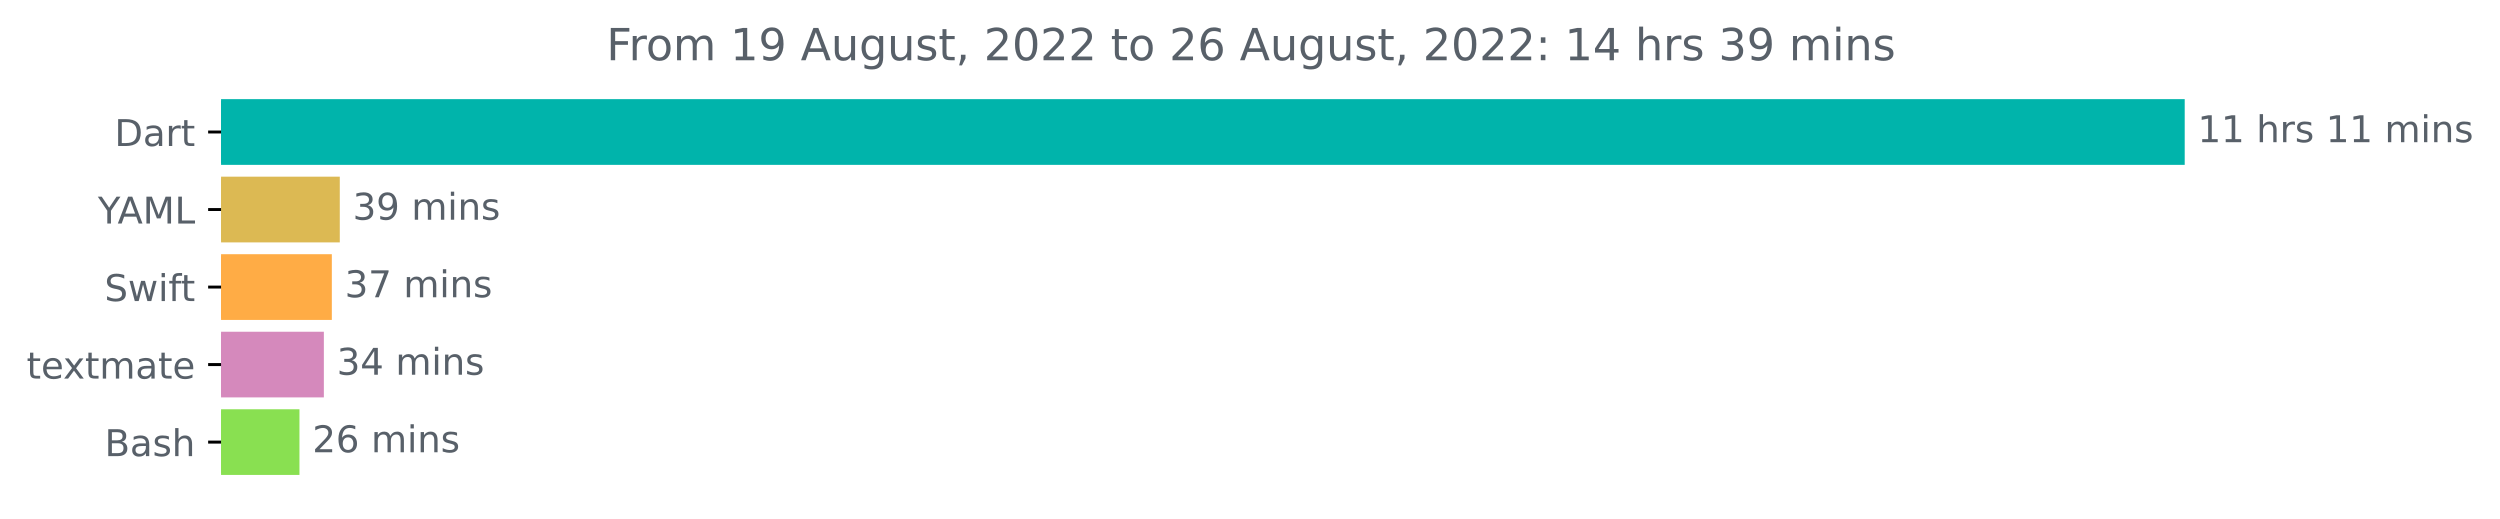
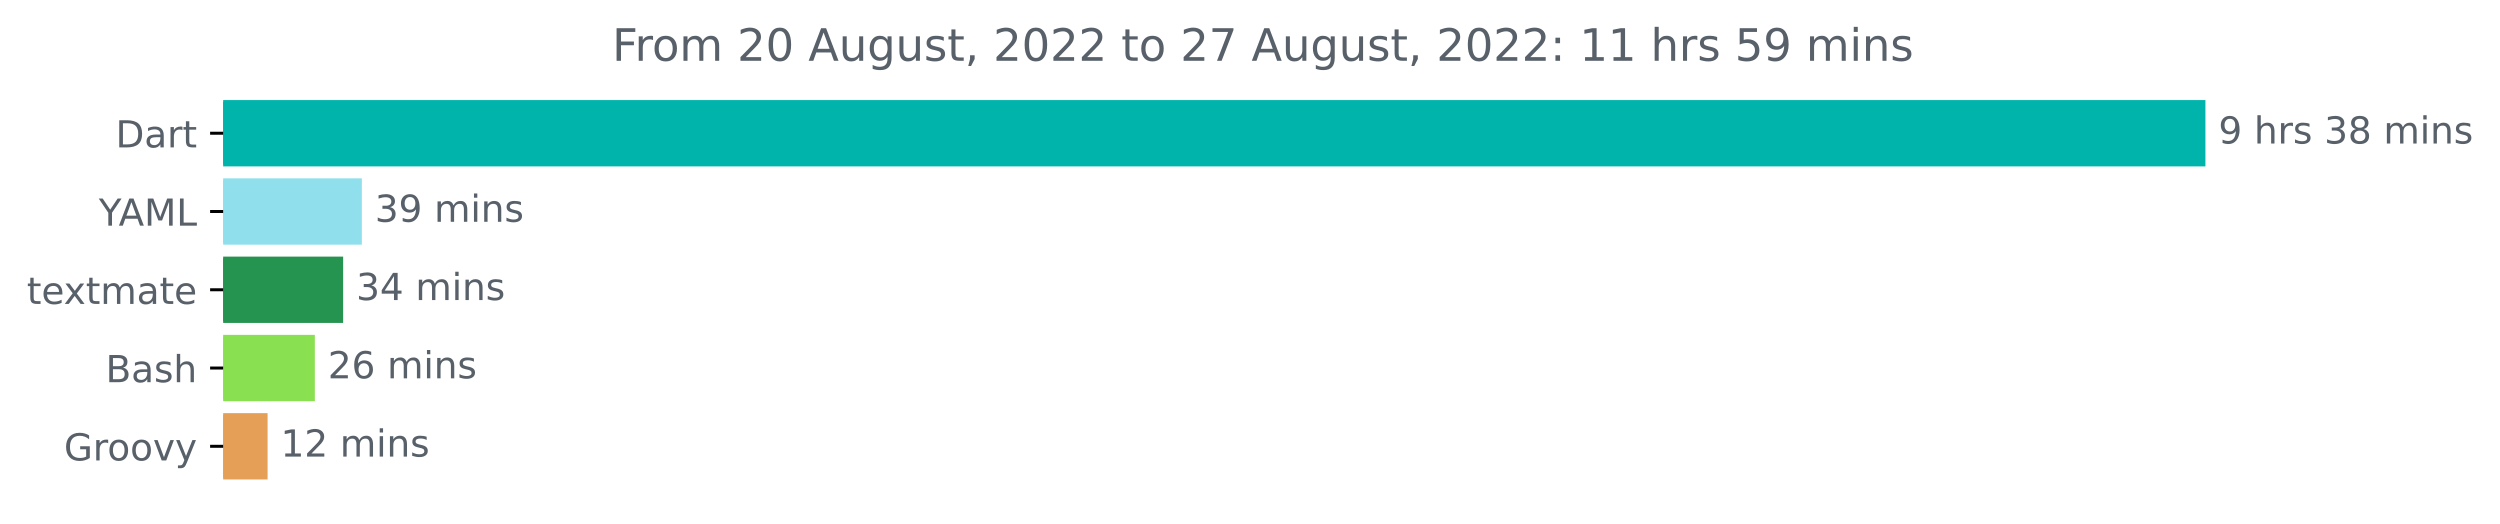
- <svg xmlns="http://www.w3.org/2000/svg" xmlns:xlink="http://www.w3.org/1999/xlink" width="677.216pt" height="140.398pt" viewBox="0 0 677.216 140.398" version="1.1">
+ <svg xmlns="http://www.w3.org/2000/svg" xmlns:xlink="http://www.w3.org/1999/xlink" width="670.854pt" height="140.398pt" viewBox="0 0 670.854 140.398" version="1.1">
  <defs>
    <style type="text/css">*{stroke-linejoin: round; stroke-linecap: butt}</style>
  </defs>
  <g id="figure_1">
    <g id="patch_1">
-       <path d="M 0 140.398  L 677.216 140.398  L 677.216 0  L 0 0  L 0 140.398  z " style="fill: none" />
+       <path d="M 0 140.398  L 670.854 140.398  L 670.854 0  L 0 0  L 0 140.398  z " style="fill: none" />
    </g>
    <g id="axes_1">
      <g id="patch_2">
-         <path d="M 59.88 27.358  L 591.308 27.358  L 591.308 44.158  L 59.88 44.158  z " clip-path="url(#p81bb34061c)" style="fill: #00b4ab; stroke: #00b4ab; stroke-linejoin: miter" />
+         <path d="M 59.88 27.358  L 591.308 27.358  L 591.308 44.158  L 59.88 44.158  z " clip-path="url(#pff766c1ef6)" style="fill: #00b4ab; stroke: #00b4ab; stroke-linejoin: miter" />
      </g>
      <g id="patch_3">
-         <path d="M 59.88 48.358  L 91.545 48.358  L 91.545 65.158  L 59.88 65.158  z " clip-path="url(#p81bb34061c)" style="fill: #dcb953; stroke: #dcb953; stroke-linejoin: miter" />
+         <path d="M 59.88 48.358  L 96.598 48.358  L 96.598 65.158  L 59.88 65.158  z " clip-path="url(#pff766c1ef6)" style="fill: #8fdfec; stroke: #8fdfec; stroke-linejoin: miter" />
      </g>
      <g id="patch_4">
-         <path d="M 59.88 69.358  L 89.388 69.358  L 89.388 86.158  L 59.88 86.158  z " clip-path="url(#p81bb34061c)" style="fill: #ffac45; stroke: #ffac45; stroke-linejoin: miter" />
+         <path d="M 59.88 69.358  L 91.579 69.358  L 91.579 86.158  L 59.88 86.158  z " clip-path="url(#pff766c1ef6)" style="fill: #259450; stroke: #259450; stroke-linejoin: miter" />
      </g>
      <g id="patch_5">
-         <path d="M 59.88 90.358  L 87.231 90.358  L 87.231 107.158  L 59.88 107.158  z " clip-path="url(#p81bb34061c)" style="fill: #d589bc; stroke: #d589bc; stroke-linejoin: miter" />
+         <path d="M 59.88 90.358  L 83.984 90.358  L 83.984 107.158  L 59.88 107.158  z " clip-path="url(#pff766c1ef6)" style="fill: #89e051; stroke: #89e051; stroke-linejoin: miter" />
      </g>
      <g id="patch_6">
-         <path d="M 59.88 111.358  L 80.619 111.358  L 80.619 128.158  L 59.88 128.158  z " clip-path="url(#p81bb34061c)" style="fill: #89e051; stroke: #89e051; stroke-linejoin: miter" />
+         <path d="M 59.88 111.358  L 71.305 111.358  L 71.305 128.158  L 59.88 128.158  z " clip-path="url(#pff766c1ef6)" style="fill: #e69f56; stroke: #e69f56; stroke-linejoin: miter" />
      </g>
      <g id="matplotlib.axis_1" />
      <g id="matplotlib.axis_2">
        <g id="ytick_1">
          <g id="line2d_1">
            <defs>
-               <path id="ma528da3d10" d="M 0 0  L -3.5 0  " style="stroke: #000000; stroke-width: 0.8" />
+               <path id="m38158afaba" d="M 0 0  L -3.5 0  " style="stroke: #000000; stroke-width: 0.8" />
            </defs>
            <g>
-               <use xlink:href="#ma528da3d10" x="59.88" y="35.758" style="stroke: #000000; stroke-width: 0.8" />
+               <use xlink:href="#m38158afaba" x="59.88" y="35.758" style="stroke: #000000; stroke-width: 0.8" />
            </g>
          </g>
          <g id="text_1">
            <g style="fill: #586069" transform="translate(31.02031 39.55734)scale(0.1 -0.1)">
              <defs>
                <path id="DejaVuSans-44" d="M 1259 4147  L 1259 519  L 2022 519  Q 2988 519 3436 956  Q 3884 1394 3884 2338  Q 3884 3275 3436 3711  Q 2988 4147 2022 4147  L 1259 4147  z M 628 4666  L 1925 4666  Q 3281 4666 3915 4102  Q 4550 3538 4550 2338  Q 4550 1131 3912 565  Q 3275 0 1925 0  L 628 0  L 628 4666  z " transform="scale(0.015625)" />
                <path id="DejaVuSans-61" d="M 2194 1759  Q 1497 1759 1228 1600  Q 959 1441 959 1056  Q 959 750 1161 570  Q 1363 391 1709 391  Q 2188 391 2477 730  Q 2766 1069 2766 1631  L 2766 1759  L 2194 1759  z M 3341 1997  L 3341 0  L 2766 0  L 2766 531  Q 2569 213 2275 61  Q 1981 -91 1556 -91  Q 1019 -91 701 211  Q 384 513 384 1019  Q 384 1609 779 1909  Q 1175 2209 1959 2209  L 2766 2209  L 2766 2266  Q 2766 2663 2505 2880  Q 2244 3097 1772 3097  Q 1472 3097 1187 3025  Q 903 2953 641 2809  L 641 3341  Q 956 3463 1253 3523  Q 1550 3584 1831 3584  Q 2591 3584 2966 3190  Q 3341 2797 3341 1997  z " transform="scale(0.015625)" />
                <path id="DejaVuSans-72" d="M 2631 2963  Q 2534 3019 2420 3045  Q 2306 3072 2169 3072  Q 1681 3072 1420 2755  Q 1159 2438 1159 1844  L 1159 0  L 581 0  L 581 3500  L 1159 3500  L 1159 2956  Q 1341 3275 1631 3429  Q 1922 3584 2338 3584  Q 2397 3584 2469 3576  Q 2541 3569 2628 3553  L 2631 2963  z " transform="scale(0.015625)" />
                <path id="DejaVuSans-74" d="M 1172 4494  L 1172 3500  L 2356 3500  L 2356 3053  L 1172 3053  L 1172 1153  Q 1172 725 1289 603  Q 1406 481 1766 481  L 2356 481  L 2356 0  L 1766 0  Q 1100 0 847 248  Q 594 497 594 1153  L 594 3053  L 172 3053  L 172 3500  L 594 3500  L 594 4494  L 1172 4494  z " transform="scale(0.015625)" />
              </defs>
              <use xlink:href="#DejaVuSans-44" />
              <use xlink:href="#DejaVuSans-61" x="77.002" />
              <use xlink:href="#DejaVuSans-72" x="138.281" />
              <use xlink:href="#DejaVuSans-74" x="179.395" />
            </g>
          </g>
        </g>
        <g id="ytick_2">
          <g id="line2d_2">
            <g>
-               <use xlink:href="#ma528da3d10" x="59.88" y="56.758" style="stroke: #000000; stroke-width: 0.8" />
+               <use xlink:href="#m38158afaba" x="59.88" y="56.758" style="stroke: #000000; stroke-width: 0.8" />
            </g>
          </g>
          <g id="text_2">
            <g style="fill: #586069" transform="translate(26.50625 60.55734)scale(0.1 -0.1)">
              <defs>
                <path id="DejaVuSans-59" d="M -13 4666  L 666 4666  L 1959 2747  L 3244 4666  L 3922 4666  L 2272 2222  L 2272 0  L 1638 0  L 1638 2222  L -13 4666  z " transform="scale(0.015625)" />
                <path id="DejaVuSans-41" d="M 2188 4044  L 1331 1722  L 3047 1722  L 2188 4044  z M 1831 4666  L 2547 4666  L 4325 0  L 3669 0  L 3244 1197  L 1141 1197  L 716 0  L 50 0  L 1831 4666  z " transform="scale(0.015625)" />
                <path id="DejaVuSans-4d" d="M 628 4666  L 1569 4666  L 2759 1491  L 3956 4666  L 4897 4666  L 4897 0  L 4281 0  L 4281 4097  L 3078 897  L 2444 897  L 1241 4097  L 1241 0  L 628 0  L 628 4666  z " transform="scale(0.015625)" />
                <path id="DejaVuSans-4c" d="M 628 4666  L 1259 4666  L 1259 531  L 3531 531  L 3531 0  L 628 0  L 628 4666  z " transform="scale(0.015625)" />
              </defs>
              <use xlink:href="#DejaVuSans-59" />
              <use xlink:href="#DejaVuSans-41" x="53.334" />
              <use xlink:href="#DejaVuSans-4d" x="121.742" />
              <use xlink:href="#DejaVuSans-4c" x="208.021" />
            </g>
          </g>
        </g>
        <g id="ytick_3">
          <g id="line2d_3">
            <g>
-               <use xlink:href="#ma528da3d10" x="59.88" y="77.758" style="stroke: #000000; stroke-width: 0.8" />
+               <use xlink:href="#m38158afaba" x="59.88" y="77.758" style="stroke: #000000; stroke-width: 0.8" />
            </g>
          </g>
          <g id="text_3">
-             <g style="fill: #586069" transform="translate(28.30937 81.55734)scale(0.1 -0.1)">
-               <defs>
-                 <path id="DejaVuSans-53" d="M 3425 4513  L 3425 3897  Q 3066 4069 2747 4153  Q 2428 4238 2131 4238  Q 1616 4238 1336 4038  Q 1056 3838 1056 3469  Q 1056 3159 1242 3001  Q 1428 2844 1947 2747  L 2328 2669  Q 3034 2534 3370 2195  Q 3706 1856 3706 1288  Q 3706 609 3251 259  Q 2797 -91 1919 -91  Q 1588 -91 1214 -16  Q 841 59 441 206  L 441 856  Q 825 641 1194 531  Q 1563 422 1919 422  Q 2459 422 2753 634  Q 3047 847 3047 1241  Q 3047 1584 2836 1778  Q 2625 1972 2144 2069  L 1759 2144  Q 1053 2284 737 2584  Q 422 2884 422 3419  Q 422 4038 858 4394  Q 1294 4750 2059 4750  Q 2388 4750 2728 4690  Q 3069 4631 3425 4513  z " transform="scale(0.015625)" />
-                 <path id="DejaVuSans-77" d="M 269 3500  L 844 3500  L 1563 769  L 2278 3500  L 2956 3500  L 3675 769  L 4391 3500  L 4966 3500  L 4050 0  L 3372 0  L 2619 2869  L 1863 0  L 1184 0  L 269 3500  z " transform="scale(0.015625)" />
-                 <path id="DejaVuSans-69" d="M 603 3500  L 1178 3500  L 1178 0  L 603 0  L 603 3500  z M 603 4863  L 1178 4863  L 1178 4134  L 603 4134  L 603 4863  z " transform="scale(0.015625)" />
-                 <path id="DejaVuSans-66" d="M 2375 4863  L 2375 4384  L 1825 4384  Q 1516 4384 1395 4259  Q 1275 4134 1275 3809  L 1275 3500  L 2222 3500  L 2222 3053  L 1275 3053  L 1275 0  L 697 0  L 697 3053  L 147 3053  L 147 3500  L 697 3500  L 697 3744  Q 697 4328 969 4595  Q 1241 4863 1831 4863  L 2375 4863  z " transform="scale(0.015625)" />
-               </defs>
-               <use xlink:href="#DejaVuSans-53" />
-               <use xlink:href="#DejaVuSans-77" x="63.477" />
-               <use xlink:href="#DejaVuSans-69" x="145.264" />
-               <use xlink:href="#DejaVuSans-66" x="173.047" />
-               <use xlink:href="#DejaVuSans-74" x="206.502" />
-             </g>
-           </g>
-         </g>
-         <g id="ytick_4">
-           <g id="line2d_4">
-             <g>
-               <use xlink:href="#ma528da3d10" x="59.88" y="98.758" style="stroke: #000000; stroke-width: 0.8" />
-             </g>
-           </g>
-           <g id="text_4">
-             <g style="fill: #586069" transform="translate(7.2 102.5573)scale(0.1 -0.1)">
+             <g style="fill: #586069" transform="translate(7.2 81.55734)scale(0.1 -0.1)">
              <defs>
                <path id="DejaVuSans-65" d="M 3597 1894  L 3597 1613  L 953 1613  Q 991 1019 1311 708  Q 1631 397 2203 397  Q 2534 397 2845 478  Q 3156 559 3463 722  L 3463 178  Q 3153 47 2828 -22  Q 2503 -91 2169 -91  Q 1331 -91 842 396  Q 353 884 353 1716  Q 353 2575 817 3079  Q 1281 3584 2069 3584  Q 2775 3584 3186 3129  Q 3597 2675 3597 1894  z M 3022 2063  Q 3016 2534 2758 2815  Q 2500 3097 2075 3097  Q 1594 3097 1305 2825  Q 1016 2553 972 2059  L 3022 2063  z " transform="scale(0.015625)" />
                <path id="DejaVuSans-78" d="M 3513 3500  L 2247 1797  L 3578 0  L 2900 0  L 1881 1375  L 863 0  L 184 0  L 1544 1831  L 300 3500  L 978 3500  L 1906 2253  L 2834 3500  L 3513 3500  z " transform="scale(0.015625)" />
                <path id="DejaVuSans-6d" d="M 3328 2828  Q 3544 3216 3844 3400  Q 4144 3584 4550 3584  Q 5097 3584 5394 3201  Q 5691 2819 5691 2113  L 5691 0  L 5113 0  L 5113 2094  Q 5113 2597 4934 2840  Q 4756 3084 4391 3084  Q 3944 3084 3684 2787  Q 3425 2491 3425 1978  L 3425 0  L 2847 0  L 2847 2094  Q 2847 2600 2669 2842  Q 2491 3084 2119 3084  Q 1678 3084 1418 2786  Q 1159 2488 1159 1978  L 1159 0  L 581 0  L 581 3500  L 1159 3500  L 1159 2956  Q 1356 3278 1631 3431  Q 1906 3584 2284 3584  Q 2666 3584 2933 3390  Q 3200 3197 3328 2828  z " transform="scale(0.015625)" />
              </defs>
              <use xlink:href="#DejaVuSans-74" />
              <use xlink:href="#DejaVuSans-65" x="39.209" />
              <use xlink:href="#DejaVuSans-78" x="98.982" />
              <use xlink:href="#DejaVuSans-74" x="158.162" />
              <use xlink:href="#DejaVuSans-6d" x="197.371" />
              <use xlink:href="#DejaVuSans-61" x="294.783" />
              <use xlink:href="#DejaVuSans-74" x="356.062" />
              <use xlink:href="#DejaVuSans-65" x="395.271" />
            </g>
          </g>
        </g>
-         <g id="ytick_5">
-           <g id="line2d_5">
-             <g>
-               <use xlink:href="#ma528da3d10" x="59.88" y="119.758" style="stroke: #000000; stroke-width: 0.8" />
-             </g>
-           </g>
-           <g id="text_5">
-             <g style="fill: #586069" transform="translate(28.34375 123.5573)scale(0.1 -0.1)">
+         <g id="ytick_4">
+           <g id="line2d_4">
+             <g>
+               <use xlink:href="#m38158afaba" x="59.88" y="98.758" style="stroke: #000000; stroke-width: 0.8" />
+             </g>
+           </g>
+           <g id="text_4">
+             <g style="fill: #586069" transform="translate(28.34375 102.5573)scale(0.1 -0.1)">
              <defs>
                <path id="DejaVuSans-42" d="M 1259 2228  L 1259 519  L 2272 519  Q 2781 519 3026 730  Q 3272 941 3272 1375  Q 3272 1813 3026 2020  Q 2781 2228 2272 2228  L 1259 2228  z M 1259 4147  L 1259 2741  L 2194 2741  Q 2656 2741 2882 2914  Q 3109 3088 3109 3444  Q 3109 3797 2882 3972  Q 2656 4147 2194 4147  L 1259 4147  z M 628 4666  L 2241 4666  Q 2963 4666 3353 4366  Q 3744 4066 3744 3513  Q 3744 3084 3544 2831  Q 3344 2578 2956 2516  Q 3422 2416 3680 2098  Q 3938 1781 3938 1306  Q 3938 681 3513 340  Q 3088 0 2303 0  L 628 0  L 628 4666  z " transform="scale(0.015625)" />
                <path id="DejaVuSans-73" d="M 2834 3397  L 2834 2853  Q 2591 2978 2328 3040  Q 2066 3103 1784 3103  Q 1356 3103 1142 2972  Q 928 2841 928 2578  Q 928 2378 1081 2264  Q 1234 2150 1697 2047  L 1894 2003  Q 2506 1872 2764 1633  Q 3022 1394 3022 966  Q 3022 478 2636 193  Q 2250 -91 1575 -91  Q 1294 -91 989 -36  Q 684 19 347 128  L 347 722  Q 666 556 975 473  Q 1284 391 1588 391  Q 1994 391 2212 530  Q 2431 669 2431 922  Q 2431 1156 2273 1281  Q 2116 1406 1581 1522  L 1381 1569  Q 847 1681 609 1914  Q 372 2147 372 2553  Q 372 3047 722 3315  Q 1072 3584 1716 3584  Q 2034 3584 2315 3537  Q 2597 3491 2834 3397  z " transform="scale(0.015625)" />
                <path id="DejaVuSans-68" d="M 3513 2113  L 3513 0  L 2938 0  L 2938 2094  Q 2938 2591 2744 2837  Q 2550 3084 2163 3084  Q 1697 3084 1428 2787  Q 1159 2491 1159 1978  L 1159 0  L 581 0  L 581 4863  L 1159 4863  L 1159 2956  Q 1366 3272 1645 3428  Q 1925 3584 2291 3584  Q 2894 3584 3203 3211  Q 3513 2838 3513 2113  z " transform="scale(0.015625)" />
              </defs>
              <use xlink:href="#DejaVuSans-42" />
              <use xlink:href="#DejaVuSans-61" x="68.604" />
              <use xlink:href="#DejaVuSans-73" x="129.883" />
              <use xlink:href="#DejaVuSans-68" x="181.982" />
            </g>
          </g>
        </g>
+         <g id="ytick_5">
+           <g id="line2d_5">
+             <g>
+               <use xlink:href="#m38158afaba" x="59.88" y="119.758" style="stroke: #000000; stroke-width: 0.8" />
+             </g>
+           </g>
+           <g id="text_5">
+             <g style="fill: #586069" transform="translate(17.17031 123.5573)scale(0.1 -0.1)">
+               <defs>
+                 <path id="DejaVuSans-47" d="M 3809 666  L 3809 1919  L 2778 1919  L 2778 2438  L 4434 2438  L 4434 434  Q 4069 175 3628 42  Q 3188 -91 2688 -91  Q 1594 -91 976 548  Q 359 1188 359 2328  Q 359 3472 976 4111  Q 1594 4750 2688 4750  Q 3144 4750 3555 4637  Q 3966 4525 4313 4306  L 4313 3634  Q 3963 3931 3569 4081  Q 3175 4231 2741 4231  Q 1884 4231 1454 3753  Q 1025 3275 1025 2328  Q 1025 1384 1454 906  Q 1884 428 2741 428  Q 3075 428 3337 486  Q 3600 544 3809 666  z " transform="scale(0.015625)" />
+                 <path id="DejaVuSans-6f" d="M 1959 3097  Q 1497 3097 1228 2736  Q 959 2375 959 1747  Q 959 1119 1226 758  Q 1494 397 1959 397  Q 2419 397 2687 759  Q 2956 1122 2956 1747  Q 2956 2369 2687 2733  Q 2419 3097 1959 3097  z M 1959 3584  Q 2709 3584 3137 3096  Q 3566 2609 3566 1747  Q 3566 888 3137 398  Q 2709 -91 1959 -91  Q 1206 -91 779 398  Q 353 888 353 1747  Q 353 2609 779 3096  Q 1206 3584 1959 3584  z " transform="scale(0.015625)" />
+                 <path id="DejaVuSans-76" d="M 191 3500  L 800 3500  L 1894 563  L 2988 3500  L 3597 3500  L 2284 0  L 1503 0  L 191 3500  z " transform="scale(0.015625)" />
+                 <path id="DejaVuSans-79" d="M 2059 -325  Q 1816 -950 1584 -1140  Q 1353 -1331 966 -1331  L 506 -1331  L 506 -850  L 844 -850  Q 1081 -850 1212 -737  Q 1344 -625 1503 -206  L 1606 56  L 191 3500  L 800 3500  L 1894 763  L 2988 3500  L 3597 3500  L 2059 -325  z " transform="scale(0.015625)" />
+               </defs>
+               <use xlink:href="#DejaVuSans-47" />
+               <use xlink:href="#DejaVuSans-72" x="77.49" />
+               <use xlink:href="#DejaVuSans-6f" x="116.354" />
+               <use xlink:href="#DejaVuSans-6f" x="177.535" />
+               <use xlink:href="#DejaVuSans-76" x="238.717" />
+               <use xlink:href="#DejaVuSans-79" x="297.896" />
+             </g>
+           </g>
+         </g>
      </g>
      <g id="text_6">
        <g style="fill: #586069" transform="translate(595.3083 38.5175)scale(0.1 -0.1)">
          <defs>
-             <path id="DejaVuSans-31" d="M 794 531  L 1825 531  L 1825 4091  L 703 3866  L 703 4441  L 1819 4666  L 2450 4666  L 2450 531  L 3481 531  L 3481 0  L 794 0  L 794 531  z " transform="scale(0.015625)" />
+             <path id="DejaVuSans-39" d="M 703 97  L 703 672  Q 941 559 1184 500  Q 1428 441 1663 441  Q 2288 441 2617 861  Q 2947 1281 2994 2138  Q 2813 1869 2534 1725  Q 2256 1581 1919 1581  Q 1219 1581 811 2004  Q 403 2428 403 3163  Q 403 3881 828 4315  Q 1253 4750 1959 4750  Q 2769 4750 3195 4129  Q 3622 3509 3622 2328  Q 3622 1225 3098 567  Q 2575 -91 1691 -91  Q 1453 -91 1209 -44  Q 966 3 703 97  z M 1959 2075  Q 2384 2075 2632 2365  Q 2881 2656 2881 3163  Q 2881 3666 2632 3958  Q 2384 4250 1959 4250  Q 1534 4250 1286 3958  Q 1038 3666 1038 3163  Q 1038 2656 1286 2365  Q 1534 2075 1959 2075  z " transform="scale(0.015625)" />
            <path id="DejaVuSans-20" transform="scale(0.015625)" />
+             <path id="DejaVuSans-33" d="M 2597 2516  Q 3050 2419 3304 2112  Q 3559 1806 3559 1356  Q 3559 666 3084 287  Q 2609 -91 1734 -91  Q 1441 -91 1130 -33  Q 819 25 488 141  L 488 750  Q 750 597 1062 519  Q 1375 441 1716 441  Q 2309 441 2620 675  Q 2931 909 2931 1356  Q 2931 1769 2642 2001  Q 2353 2234 1838 2234  L 1294 2234  L 1294 2753  L 1863 2753  Q 2328 2753 2575 2939  Q 2822 3125 2822 3475  Q 2822 3834 2567 4026  Q 2313 4219 1838 4219  Q 1578 4219 1281 4162  Q 984 4106 628 3988  L 628 4550  Q 988 4650 1302 4700  Q 1616 4750 1894 4750  Q 2613 4750 3031 4423  Q 3450 4097 3450 3541  Q 3450 3153 3228 2886  Q 3006 2619 2597 2516  z " transform="scale(0.015625)" />
+             <path id="DejaVuSans-38" d="M 2034 2216  Q 1584 2216 1326 1975  Q 1069 1734 1069 1313  Q 1069 891 1326 650  Q 1584 409 2034 409  Q 2484 409 2743 651  Q 3003 894 3003 1313  Q 3003 1734 2745 1975  Q 2488 2216 2034 2216  z M 1403 2484  Q 997 2584 770 2862  Q 544 3141 544 3541  Q 544 4100 942 4425  Q 1341 4750 2034 4750  Q 2731 4750 3128 4425  Q 3525 4100 3525 3541  Q 3525 3141 3298 2862  Q 3072 2584 2669 2484  Q 3125 2378 3379 2068  Q 3634 1759 3634 1313  Q 3634 634 3220 271  Q 2806 -91 2034 -91  Q 1263 -91 848 271  Q 434 634 434 1313  Q 434 1759 690 2068  Q 947 2378 1403 2484  z M 1172 3481  Q 1172 3119 1398 2916  Q 1625 2713 2034 2713  Q 2441 2713 2670 2916  Q 2900 3119 2900 3481  Q 2900 3844 2670 4047  Q 2441 4250 2034 4250  Q 1625 4250 1398 4047  Q 1172 3844 1172 3481  z " transform="scale(0.015625)" />
+             <path id="DejaVuSans-69" d="M 603 3500  L 1178 3500  L 1178 0  L 603 0  L 603 3500  z M 603 4863  L 1178 4863  L 1178 4134  L 603 4134  L 603 4863  z " transform="scale(0.015625)" />
            <path id="DejaVuSans-6e" d="M 3513 2113  L 3513 0  L 2938 0  L 2938 2094  Q 2938 2591 2744 2837  Q 2550 3084 2163 3084  Q 1697 3084 1428 2787  Q 1159 2491 1159 1978  L 1159 0  L 581 0  L 581 3500  L 1159 3500  L 1159 2956  Q 1366 3272 1645 3428  Q 1925 3584 2291 3584  Q 2894 3584 3203 3211  Q 3513 2838 3513 2113  z " transform="scale(0.015625)" />
          </defs>
-           <use xlink:href="#DejaVuSans-31" />
-           <use xlink:href="#DejaVuSans-31" x="63.623" />
-           <use xlink:href="#DejaVuSans-20" x="127.246" />
-           <use xlink:href="#DejaVuSans-68" x="159.033" />
-           <use xlink:href="#DejaVuSans-72" x="222.412" />
-           <use xlink:href="#DejaVuSans-73" x="263.525" />
-           <use xlink:href="#DejaVuSans-20" x="315.625" />
-           <use xlink:href="#DejaVuSans-31" x="347.412" />
-           <use xlink:href="#DejaVuSans-31" x="411.035" />
-           <use xlink:href="#DejaVuSans-20" x="474.658" />
-           <use xlink:href="#DejaVuSans-6d" x="506.445" />
-           <use xlink:href="#DejaVuSans-69" x="603.857" />
-           <use xlink:href="#DejaVuSans-6e" x="631.641" />
-           <use xlink:href="#DejaVuSans-73" x="695.02" />
+           <use xlink:href="#DejaVuSans-39" />
+           <use xlink:href="#DejaVuSans-20" x="63.623" />
+           <use xlink:href="#DejaVuSans-68" x="95.41" />
+           <use xlink:href="#DejaVuSans-72" x="158.789" />
+           <use xlink:href="#DejaVuSans-73" x="199.902" />
+           <use xlink:href="#DejaVuSans-20" x="252.002" />
+           <use xlink:href="#DejaVuSans-33" x="283.789" />
+           <use xlink:href="#DejaVuSans-38" x="347.412" />
+           <use xlink:href="#DejaVuSans-20" x="411.035" />
+           <use xlink:href="#DejaVuSans-6d" x="442.822" />
+           <use xlink:href="#DejaVuSans-69" x="540.234" />
+           <use xlink:href="#DejaVuSans-6e" x="568.018" />
+           <use xlink:href="#DejaVuSans-73" x="631.396" />
        </g>
      </g>
      <g id="text_7">
-         <g style="fill: #586069" transform="translate(95.54548 59.5175)scale(0.1 -0.1)">
-           <defs>
-             <path id="DejaVuSans-33" d="M 2597 2516  Q 3050 2419 3304 2112  Q 3559 1806 3559 1356  Q 3559 666 3084 287  Q 2609 -91 1734 -91  Q 1441 -91 1130 -33  Q 819 25 488 141  L 488 750  Q 750 597 1062 519  Q 1375 441 1716 441  Q 2309 441 2620 675  Q 2931 909 2931 1356  Q 2931 1769 2642 2001  Q 2353 2234 1838 2234  L 1294 2234  L 1294 2753  L 1863 2753  Q 2328 2753 2575 2939  Q 2822 3125 2822 3475  Q 2822 3834 2567 4026  Q 2313 4219 1838 4219  Q 1578 4219 1281 4162  Q 984 4106 628 3988  L 628 4550  Q 988 4650 1302 4700  Q 1616 4750 1894 4750  Q 2613 4750 3031 4423  Q 3450 4097 3450 3541  Q 3450 3153 3228 2886  Q 3006 2619 2597 2516  z " transform="scale(0.015625)" />
-             <path id="DejaVuSans-39" d="M 703 97  L 703 672  Q 941 559 1184 500  Q 1428 441 1663 441  Q 2288 441 2617 861  Q 2947 1281 2994 2138  Q 2813 1869 2534 1725  Q 2256 1581 1919 1581  Q 1219 1581 811 2004  Q 403 2428 403 3163  Q 403 3881 828 4315  Q 1253 4750 1959 4750  Q 2769 4750 3195 4129  Q 3622 3509 3622 2328  Q 3622 1225 3098 567  Q 2575 -91 1691 -91  Q 1453 -91 1209 -44  Q 966 3 703 97  z M 1959 2075  Q 2384 2075 2632 2365  Q 2881 2656 2881 3163  Q 2881 3666 2632 3958  Q 2384 4250 1959 4250  Q 1534 4250 1286 3958  Q 1038 3666 1038 3163  Q 1038 2656 1286 2365  Q 1534 2075 1959 2075  z " transform="scale(0.015625)" />
-           </defs>
+         <g style="fill: #586069" transform="translate(100.5983 59.5175)scale(0.1 -0.1)">
          <use xlink:href="#DejaVuSans-33" />
          <use xlink:href="#DejaVuSans-39" x="63.623" />
          <use xlink:href="#DejaVuSans-20" x="127.246" />
          <use xlink:href="#DejaVuSans-6d" x="159.033" />
          <use xlink:href="#DejaVuSans-69" x="256.445" />
          <use xlink:href="#DejaVuSans-6e" x="284.229" />
          <use xlink:href="#DejaVuSans-73" x="347.607" />
        </g>
      </g>
      <g id="text_8">
-         <g style="fill: #586069" transform="translate(93.38803 80.5175)scale(0.1 -0.1)">
-           <defs>
-             <path id="DejaVuSans-37" d="M 525 4666  L 3525 4666  L 3525 4397  L 1831 0  L 1172 0  L 2766 4134  L 525 4134  L 525 4666  z " transform="scale(0.015625)" />
-           </defs>
-           <use xlink:href="#DejaVuSans-33" />
-           <use xlink:href="#DejaVuSans-37" x="63.623" />
-           <use xlink:href="#DejaVuSans-20" x="127.246" />
-           <use xlink:href="#DejaVuSans-6d" x="159.033" />
-           <use xlink:href="#DejaVuSans-69" x="256.445" />
-           <use xlink:href="#DejaVuSans-6e" x="284.229" />
-           <use xlink:href="#DejaVuSans-73" x="347.607" />
-         </g>
-       </g>
-       <g id="text_9">
-         <g style="fill: #586069" transform="translate(91.23058 101.5175)scale(0.1 -0.1)">
+         <g style="fill: #586069" transform="translate(95.57917 80.5175)scale(0.1 -0.1)">
          <defs>
            <path id="DejaVuSans-34" d="M 2419 4116  L 825 1625  L 2419 1625  L 2419 4116  z M 2253 4666  L 3047 4666  L 3047 1625  L 3713 1625  L 3713 1100  L 3047 1100  L 3047 0  L 2419 0  L 2419 1100  L 313 1100  L 313 1709  L 2253 4666  z " transform="scale(0.015625)" />
          </defs>
          <use xlink:href="#DejaVuSans-33" />
          <use xlink:href="#DejaVuSans-34" x="63.623" />
          <use xlink:href="#DejaVuSans-20" x="127.246" />
          <use xlink:href="#DejaVuSans-6d" x="159.033" />
          <use xlink:href="#DejaVuSans-69" x="256.445" />
          <use xlink:href="#DejaVuSans-6e" x="284.229" />
          <use xlink:href="#DejaVuSans-73" x="347.607" />
        </g>
      </g>
-       <g id="text_10">
-         <g style="fill: #586069" transform="translate(84.61904 122.5175)scale(0.1 -0.1)">
+       <g id="text_9">
+         <g style="fill: #586069" transform="translate(87.9845 101.5175)scale(0.1 -0.1)">
          <defs>
            <path id="DejaVuSans-32" d="M 1228 531  L 3431 531  L 3431 0  L 469 0  L 469 531  Q 828 903 1448 1529  Q 2069 2156 2228 2338  Q 2531 2678 2651 2914  Q 2772 3150 2772 3378  Q 2772 3750 2511 3984  Q 2250 4219 1831 4219  Q 1534 4219 1204 4116  Q 875 4013 500 3803  L 500 4441  Q 881 4594 1212 4672  Q 1544 4750 1819 4750  Q 2544 4750 2975 4387  Q 3406 4025 3406 3419  Q 3406 3131 3298 2873  Q 3191 2616 2906 2266  Q 2828 2175 2409 1742  Q 1991 1309 1228 531  z " transform="scale(0.015625)" />
            <path id="DejaVuSans-36" d="M 2113 2584  Q 1688 2584 1439 2293  Q 1191 2003 1191 1497  Q 1191 994 1439 701  Q 1688 409 2113 409  Q 2538 409 2786 701  Q 3034 994 3034 1497  Q 3034 2003 2786 2293  Q 2538 2584 2113 2584  z M 3366 4563  L 3366 3988  Q 3128 4100 2886 4159  Q 2644 4219 2406 4219  Q 1781 4219 1451 3797  Q 1122 3375 1075 2522  Q 1259 2794 1537 2939  Q 1816 3084 2150 3084  Q 2853 3084 3261 2657  Q 3669 2231 3669 1497  Q 3669 778 3244 343  Q 2819 -91 2113 -91  Q 1303 -91 875 529  Q 447 1150 447 2328  Q 447 3434 972 4092  Q 1497 4750 2381 4750  Q 2619 4750 2861 4703  Q 3103 4656 3366 4563  z " transform="scale(0.015625)" />
          </defs>
          <use xlink:href="#DejaVuSans-32" />
          <use xlink:href="#DejaVuSans-36" x="63.623" />
          <use xlink:href="#DejaVuSans-20" x="127.246" />
          <use xlink:href="#DejaVuSans-6d" x="159.033" />
          <use xlink:href="#DejaVuSans-69" x="256.445" />
          <use xlink:href="#DejaVuSans-6e" x="284.229" />
          <use xlink:href="#DejaVuSans-73" x="347.607" />
        </g>
      </g>
+       <g id="text_10">
+         <g style="fill: #586069" transform="translate(75.30471 122.5175)scale(0.1 -0.1)">
+           <defs>
+             <path id="DejaVuSans-31" d="M 794 531  L 1825 531  L 1825 4091  L 703 3866  L 703 4441  L 1819 4666  L 2450 4666  L 2450 531  L 3481 531  L 3481 0  L 794 0  L 794 531  z " transform="scale(0.015625)" />
+           </defs>
+           <use xlink:href="#DejaVuSans-31" />
+           <use xlink:href="#DejaVuSans-32" x="63.623" />
+           <use xlink:href="#DejaVuSans-20" x="127.246" />
+           <use xlink:href="#DejaVuSans-6d" x="159.033" />
+           <use xlink:href="#DejaVuSans-69" x="256.445" />
+           <use xlink:href="#DejaVuSans-6e" x="284.229" />
+           <use xlink:href="#DejaVuSans-73" x="347.607" />
+         </g>
+       </g>
      <g id="text_11">
        <g style="fill: #586069" transform="translate(164.2759 16.31812)scale(0.12 -0.12)">
          <defs>
            <path id="DejaVuSans-46" d="M 628 4666  L 3309 4666  L 3309 4134  L 1259 4134  L 1259 2759  L 3109 2759  L 3109 2228  L 1259 2228  L 1259 0  L 628 0  L 628 4666  z " transform="scale(0.015625)" />
-             <path id="DejaVuSans-6f" d="M 1959 3097  Q 1497 3097 1228 2736  Q 959 2375 959 1747  Q 959 1119 1226 758  Q 1494 397 1959 397  Q 2419 397 2687 759  Q 2956 1122 2956 1747  Q 2956 2369 2687 2733  Q 2419 3097 1959 3097  z M 1959 3584  Q 2709 3584 3137 3096  Q 3566 2609 3566 1747  Q 3566 888 3137 398  Q 2709 -91 1959 -91  Q 1206 -91 779 398  Q 353 888 353 1747  Q 353 2609 779 3096  Q 1206 3584 1959 3584  z " transform="scale(0.015625)" />
+             <path id="DejaVuSans-30" d="M 2034 4250  Q 1547 4250 1301 3770  Q 1056 3291 1056 2328  Q 1056 1369 1301 889  Q 1547 409 2034 409  Q 2525 409 2770 889  Q 3016 1369 3016 2328  Q 3016 3291 2770 3770  Q 2525 4250 2034 4250  z M 2034 4750  Q 2819 4750 3233 4129  Q 3647 3509 3647 2328  Q 3647 1150 3233 529  Q 2819 -91 2034 -91  Q 1250 -91 836 529  Q 422 1150 422 2328  Q 422 3509 836 4129  Q 1250 4750 2034 4750  z " transform="scale(0.015625)" />
            <path id="DejaVuSans-75" d="M 544 1381  L 544 3500  L 1119 3500  L 1119 1403  Q 1119 906 1312 657  Q 1506 409 1894 409  Q 2359 409 2629 706  Q 2900 1003 2900 1516  L 2900 3500  L 3475 3500  L 3475 0  L 2900 0  L 2900 538  Q 2691 219 2414 64  Q 2138 -91 1772 -91  Q 1169 -91 856 284  Q 544 659 544 1381  z M 1991 3584  L 1991 3584  z " transform="scale(0.015625)" />
            <path id="DejaVuSans-67" d="M 2906 1791  Q 2906 2416 2648 2759  Q 2391 3103 1925 3103  Q 1463 3103 1205 2759  Q 947 2416 947 1791  Q 947 1169 1205 825  Q 1463 481 1925 481  Q 2391 481 2648 825  Q 2906 1169 2906 1791  z M 3481 434  Q 3481 -459 3084 -895  Q 2688 -1331 1869 -1331  Q 1566 -1331 1297 -1286  Q 1028 -1241 775 -1147  L 775 -588  Q 1028 -725 1275 -790  Q 1522 -856 1778 -856  Q 2344 -856 2625 -561  Q 2906 -266 2906 331  L 2906 616  Q 2728 306 2450 153  Q 2172 0 1784 0  Q 1141 0 747 490  Q 353 981 353 1791  Q 353 2603 747 3093  Q 1141 3584 1784 3584  Q 2172 3584 2450 3431  Q 2728 3278 2906 2969  L 2906 3500  L 3481 3500  L 3481 434  z " transform="scale(0.015625)" />
            <path id="DejaVuSans-2c" d="M 750 794  L 1409 794  L 1409 256  L 897 -744  L 494 -744  L 750 256  L 750 794  z " transform="scale(0.015625)" />
-             <path id="DejaVuSans-30" d="M 2034 4250  Q 1547 4250 1301 3770  Q 1056 3291 1056 2328  Q 1056 1369 1301 889  Q 1547 409 2034 409  Q 2525 409 2770 889  Q 3016 1369 3016 2328  Q 3016 3291 2770 3770  Q 2525 4250 2034 4250  z M 2034 4750  Q 2819 4750 3233 4129  Q 3647 3509 3647 2328  Q 3647 1150 3233 529  Q 2819 -91 2034 -91  Q 1250 -91 836 529  Q 422 1150 422 2328  Q 422 3509 836 4129  Q 1250 4750 2034 4750  z " transform="scale(0.015625)" />
+             <path id="DejaVuSans-37" d="M 525 4666  L 3525 4666  L 3525 4397  L 1831 0  L 1172 0  L 2766 4134  L 525 4134  L 525 4666  z " transform="scale(0.015625)" />
            <path id="DejaVuSans-3a" d="M 750 794  L 1409 794  L 1409 0  L 750 0  L 750 794  z M 750 3309  L 1409 3309  L 1409 2516  L 750 2516  L 750 3309  z " transform="scale(0.015625)" />
+             <path id="DejaVuSans-35" d="M 691 4666  L 3169 4666  L 3169 4134  L 1269 4134  L 1269 2991  Q 1406 3038 1543 3061  Q 1681 3084 1819 3084  Q 2600 3084 3056 2656  Q 3513 2228 3513 1497  Q 3513 744 3044 326  Q 2575 -91 1722 -91  Q 1428 -91 1123 -41  Q 819 9 494 109  L 494 744  Q 775 591 1075 516  Q 1375 441 1709 441  Q 2250 441 2565 725  Q 2881 1009 2881 1497  Q 2881 1984 2565 2268  Q 2250 2553 1709 2553  Q 1456 2553 1204 2497  Q 953 2441 691 2322  L 691 4666  z " transform="scale(0.015625)" />
          </defs>
          <use xlink:href="#DejaVuSans-46" />
          <use xlink:href="#DejaVuSans-72" x="50.27" />
          <use xlink:href="#DejaVuSans-6f" x="89.133" />
          <use xlink:href="#DejaVuSans-6d" x="150.314" />
          <use xlink:href="#DejaVuSans-20" x="247.727" />
-           <use xlink:href="#DejaVuSans-31" x="279.514" />
-           <use xlink:href="#DejaVuSans-39" x="343.137" />
+           <use xlink:href="#DejaVuSans-32" x="279.514" />
+           <use xlink:href="#DejaVuSans-30" x="343.137" />
          <use xlink:href="#DejaVuSans-20" x="406.76" />
          <use xlink:href="#DejaVuSans-41" x="438.547" />
          <use xlink:href="#DejaVuSans-75" x="506.955" />
          <use xlink:href="#DejaVuSans-67" x="570.334" />
          <use xlink:href="#DejaVuSans-75" x="633.811" />
          <use xlink:href="#DejaVuSans-73" x="697.189" />
          <use xlink:href="#DejaVuSans-74" x="749.289" />
          <use xlink:href="#DejaVuSans-2c" x="788.498" />
          <use xlink:href="#DejaVuSans-20" x="820.285" />
          <use xlink:href="#DejaVuSans-32" x="852.072" />
          <use xlink:href="#DejaVuSans-30" x="915.695" />
          <use xlink:href="#DejaVuSans-32" x="979.318" />
          <use xlink:href="#DejaVuSans-32" x="1042.941" />
          <use xlink:href="#DejaVuSans-20" x="1106.564" />
          <use xlink:href="#DejaVuSans-74" x="1138.352" />
          <use xlink:href="#DejaVuSans-6f" x="1177.561" />
          <use xlink:href="#DejaVuSans-20" x="1238.742" />
          <use xlink:href="#DejaVuSans-32" x="1270.529" />
-           <use xlink:href="#DejaVuSans-36" x="1334.152" />
+           <use xlink:href="#DejaVuSans-37" x="1334.152" />
          <use xlink:href="#DejaVuSans-20" x="1397.775" />
          <use xlink:href="#DejaVuSans-41" x="1429.562" />
          <use xlink:href="#DejaVuSans-75" x="1497.971" />
          <use xlink:href="#DejaVuSans-67" x="1561.35" />
          <use xlink:href="#DejaVuSans-75" x="1624.826" />
          <use xlink:href="#DejaVuSans-73" x="1688.205" />
          <use xlink:href="#DejaVuSans-74" x="1740.305" />
          <use xlink:href="#DejaVuSans-2c" x="1779.514" />
          <use xlink:href="#DejaVuSans-20" x="1811.301" />
          <use xlink:href="#DejaVuSans-32" x="1843.088" />
          <use xlink:href="#DejaVuSans-30" x="1906.711" />
          <use xlink:href="#DejaVuSans-32" x="1970.334" />
          <use xlink:href="#DejaVuSans-32" x="2033.957" />
          <use xlink:href="#DejaVuSans-3a" x="2097.58" />
          <use xlink:href="#DejaVuSans-20" x="2131.271" />
          <use xlink:href="#DejaVuSans-31" x="2163.059" />
-           <use xlink:href="#DejaVuSans-34" x="2226.682" />
+           <use xlink:href="#DejaVuSans-31" x="2226.682" />
          <use xlink:href="#DejaVuSans-20" x="2290.305" />
          <use xlink:href="#DejaVuSans-68" x="2322.092" />
          <use xlink:href="#DejaVuSans-72" x="2385.471" />
          <use xlink:href="#DejaVuSans-73" x="2426.584" />
          <use xlink:href="#DejaVuSans-20" x="2478.684" />
-           <use xlink:href="#DejaVuSans-33" x="2510.471" />
+           <use xlink:href="#DejaVuSans-35" x="2510.471" />
          <use xlink:href="#DejaVuSans-39" x="2574.094" />
          <use xlink:href="#DejaVuSans-20" x="2637.717" />
          <use xlink:href="#DejaVuSans-6d" x="2669.504" />
          <use xlink:href="#DejaVuSans-69" x="2766.916" />
          <use xlink:href="#DejaVuSans-6e" x="2794.699" />
          <use xlink:href="#DejaVuSans-73" x="2858.078" />
        </g>
      </g>
    </g>
  </g>
  <defs>
-     <clipPath id="p81bb34061c">
+     <clipPath id="pff766c1ef6">
      <rect x="59.88" y="22.318" width="558" height="110.88" />
    </clipPath>
  </defs>
</svg>
